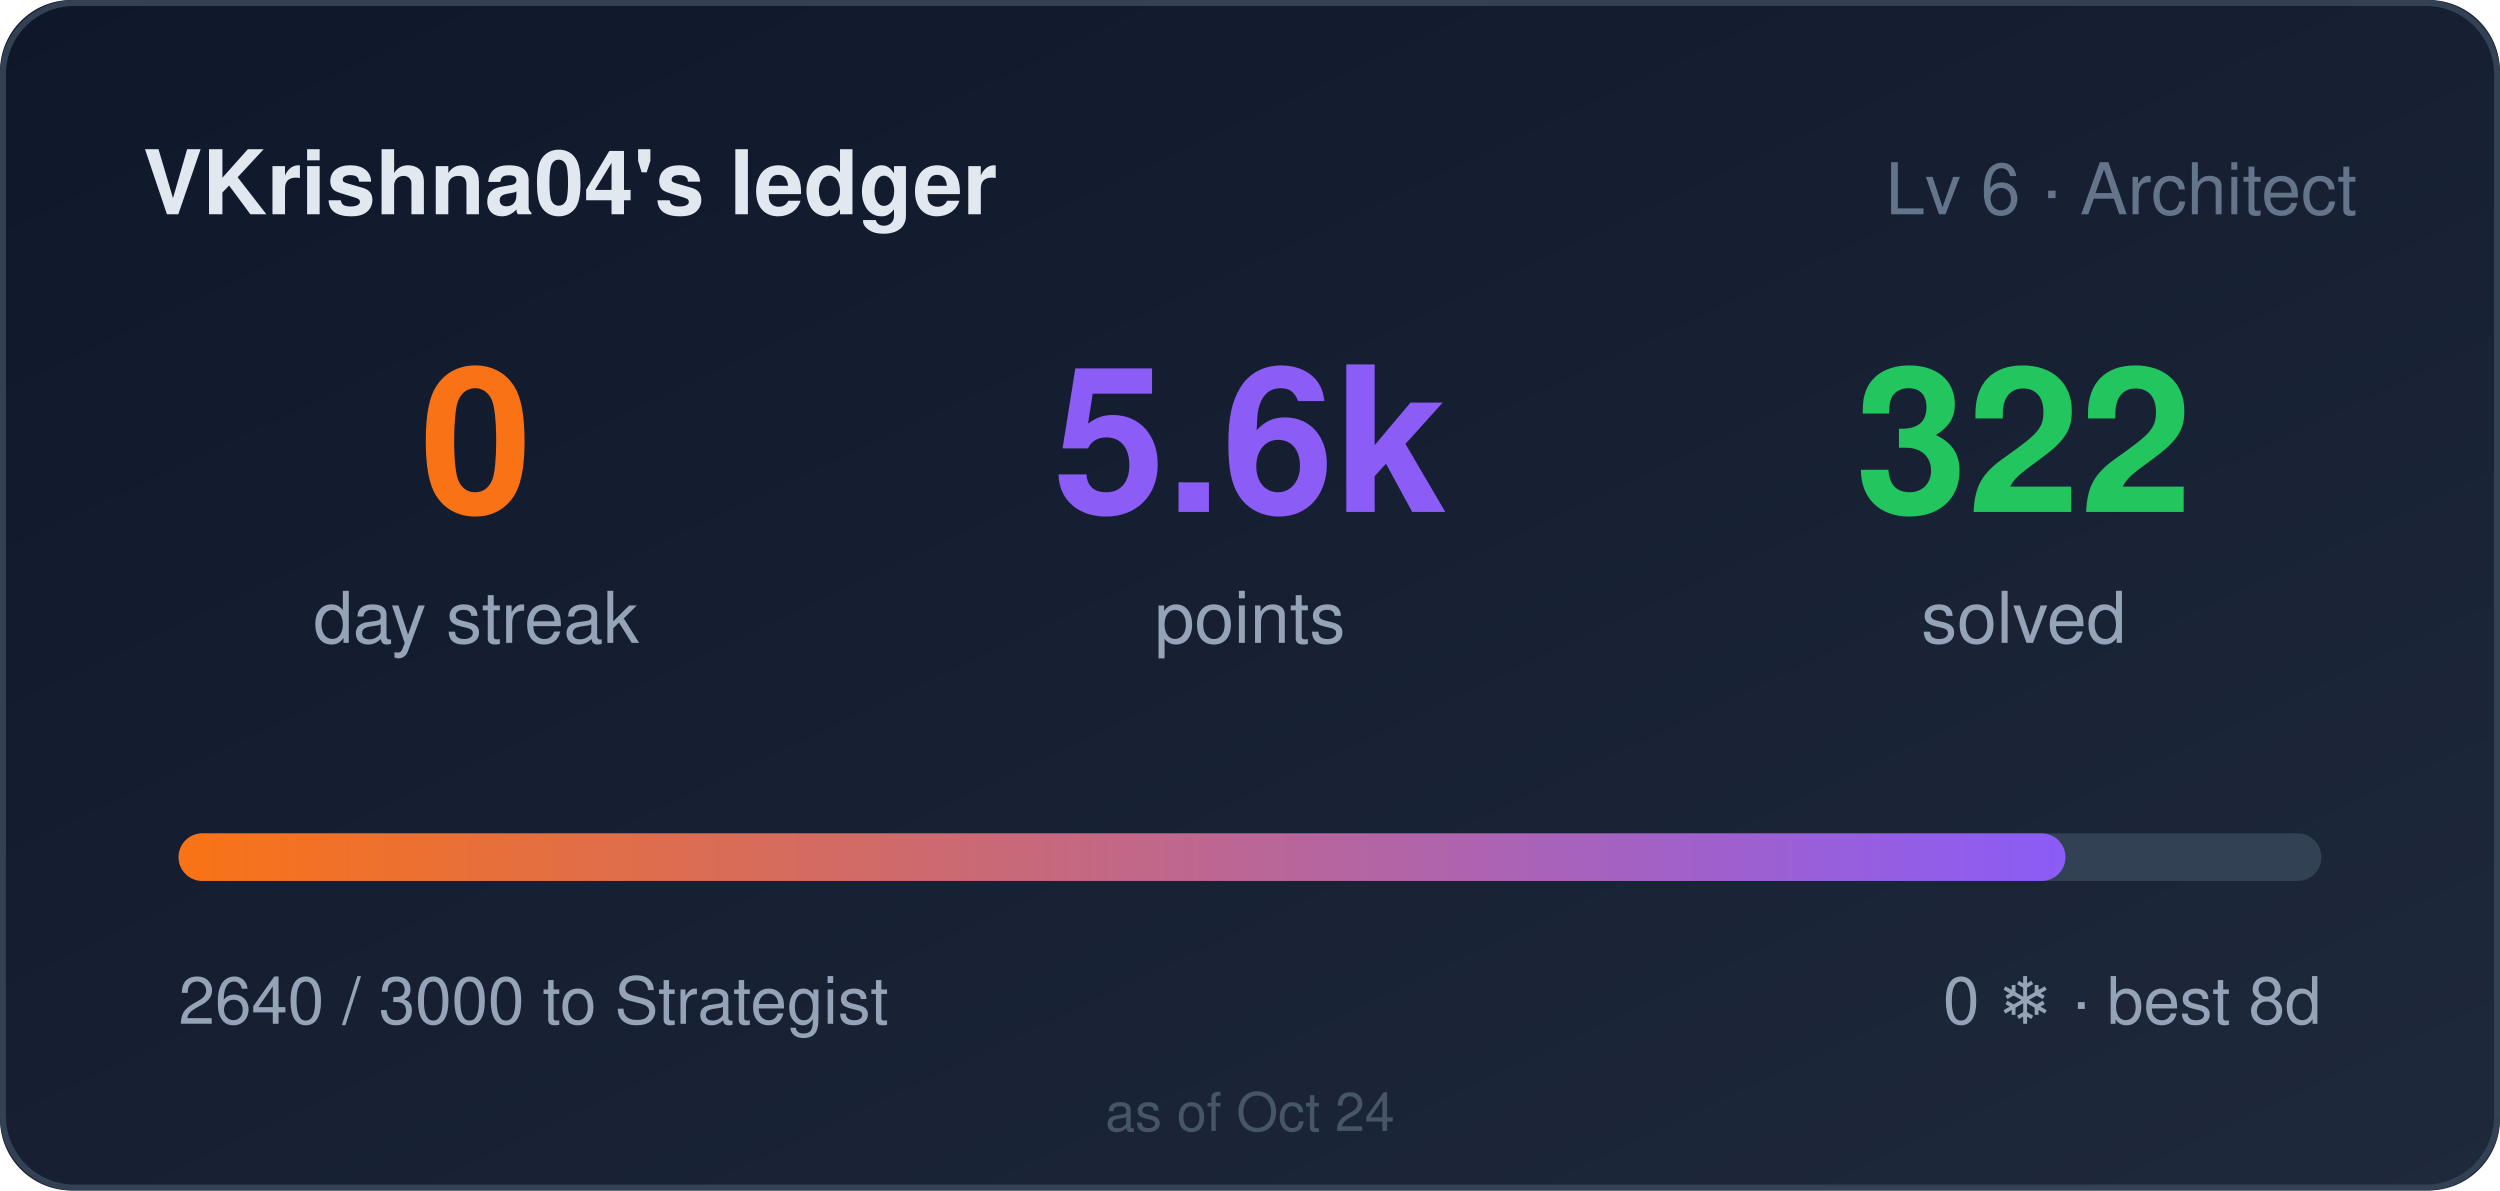
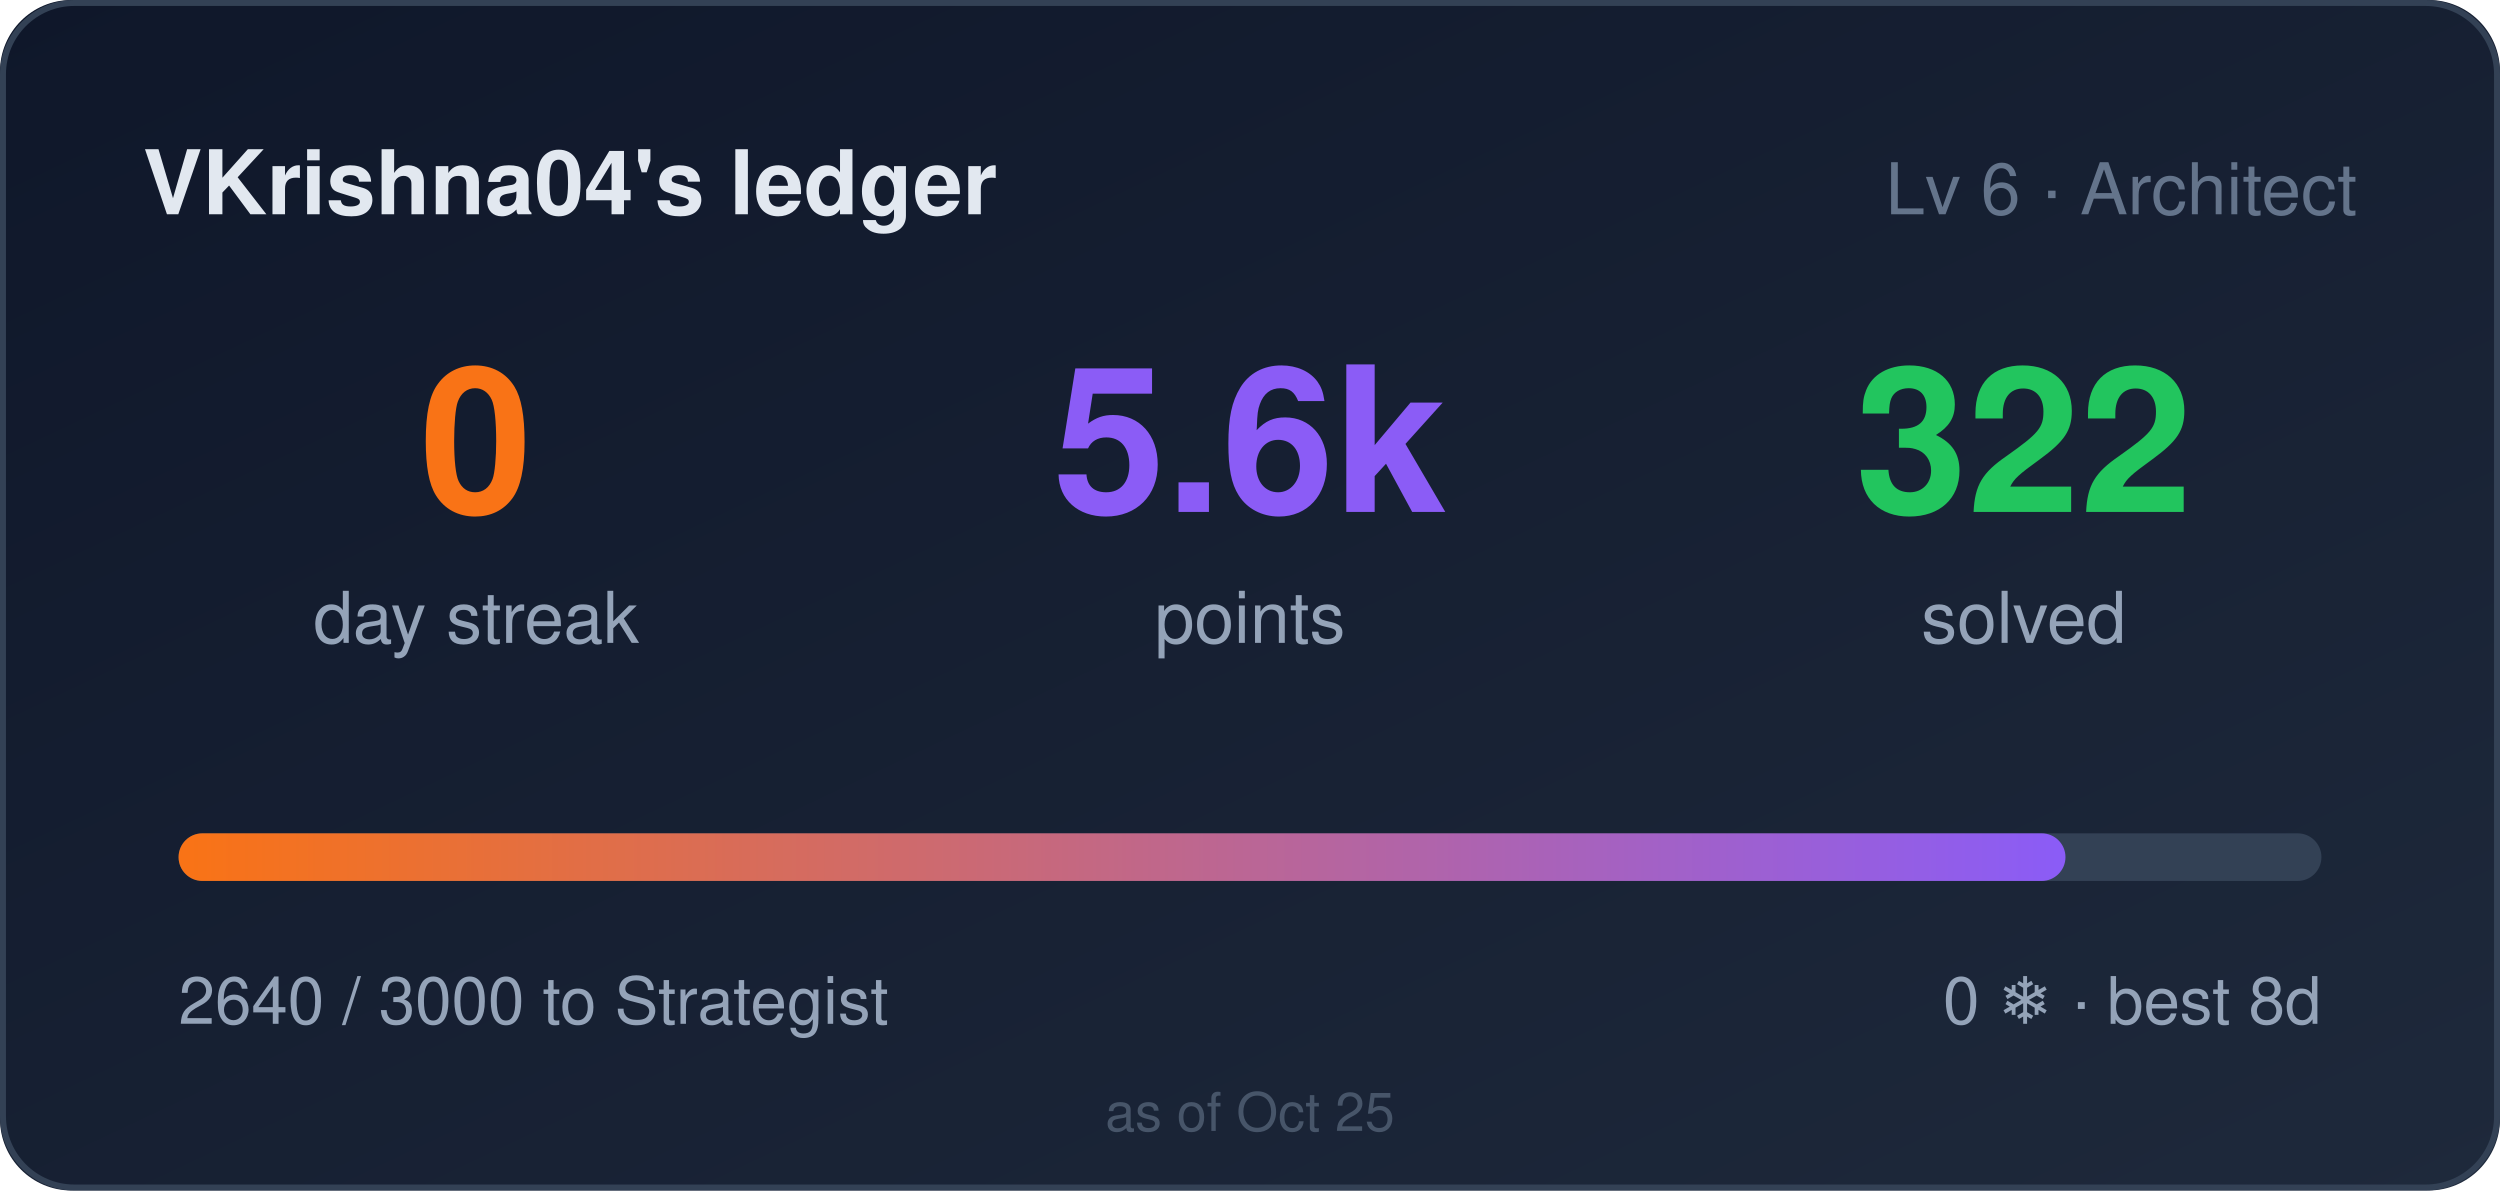
<svg xmlns="http://www.w3.org/2000/svg" width="420" height="200" role="img" aria-label="VKrishna04's ledger: 0 day streak, 5640 points">
  <style>
    .bar,.n{transform-box:fill-box}
    .bar{transform-origin:left center}
    @media (prefers-reduced-motion: no-preference){
      .bar{animation:cl-grow .9s cubic-bezier(.22,1,.36,1) both}
      .n{animation:cl-rise .5s ease-out both}
      .n2{animation-delay:.08s}
      .n3{animation-delay:.16s}
    }
    @keyframes cl-grow{from{transform:scaleX(0)}to{transform:scaleX(1)}}
    @keyframes cl-rise{from{opacity:0;transform:translateY(6px)}to{opacity:1;transform:none}}
  </style>
  <defs>
    <linearGradient id="bg" x1="0" y1="0" x2="1" y2="1">
      <stop offset="0" stop-color="#0f172a" />
      <stop offset="1" stop-color="#1e293b" />
    </linearGradient>
    <linearGradient id="bar" x1="0" y1="0" x2="1" y2="0">
      <stop offset="0" stop-color="#f97316" />
      <stop offset="1" stop-color="#8b5cf6" />
    </linearGradient>
  </defs>
  <rect width="420" height="200" rx="12" fill="url(#bg)" />
  <rect x="0.5" y="0.5" width="419" height="199" rx="12" fill="none" stroke="#334155" />
  <text x="24" y="36" fill="#e2e8f0" font-size="15" font-weight="600" font-family="Segoe UI,Helvetica,Arial,sans-serif">VKrishna04's ledger</text>
  <text x="396" y="36" fill="#64748b" font-size="12" text-anchor="end" font-family="Segoe UI,Helvetica,Arial,sans-serif">Lv 6 · Architect</text>
  <g font-family="Segoe UI,Helvetica,Arial,sans-serif">
    <text class="n n1" x="80" y="86" fill="#f97316" font-size="34" font-weight="700" text-anchor="middle">0</text>
    <text x="80" y="108" fill="#94a3b8" font-size="12" text-anchor="middle">day streak</text>
    <text class="n n2" x="210" y="86" fill="#8b5cf6" font-size="34" font-weight="700" text-anchor="middle">5.6k</text>
    <text x="210" y="108" fill="#94a3b8" font-size="12" text-anchor="middle">points</text>
    <text class="n n3" x="340" y="86" fill="#22c55e" font-size="34" font-weight="700" text-anchor="middle">322</text>
    <text x="340" y="108" fill="#94a3b8" font-size="12" text-anchor="middle">solved</text>
  </g>
  <rect x="30" y="140" width="360" height="8" rx="4" fill="#334155" />
  <rect class="bar" x="30" y="140" width="317" height="8" rx="4" fill="url(#bar)" />
  <text x="30" y="172" fill="#94a3b8" font-size="11" font-family="Segoe UI,Helvetica,Arial,sans-serif">2640 / 3000 to Strategist</text>
  <text x="390" y="172" fill="#94a3b8" font-size="11" text-anchor="end" font-family="Segoe UI,Helvetica,Arial,sans-serif">0 ❄ · best 8d</text>
-   <text x="210" y="190" fill="#475569" font-size="9" text-anchor="middle" font-family="Segoe UI,Helvetica,Arial,sans-serif">as of Oct 24</text>
+   <text x="210" y="190" fill="#475569" font-size="9" text-anchor="middle" font-family="Segoe UI,Helvetica,Arial,sans-serif">as of Oct 25</text>
</svg>
